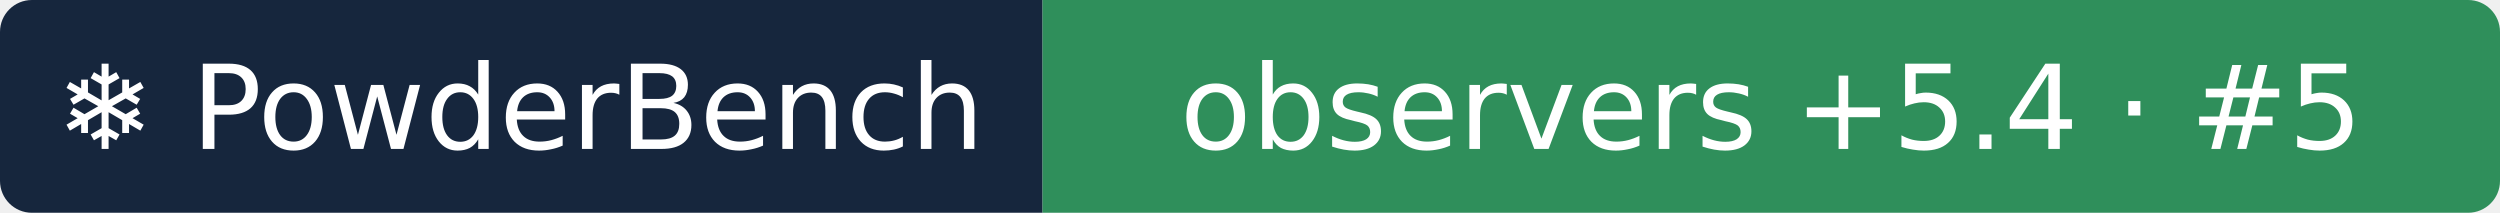
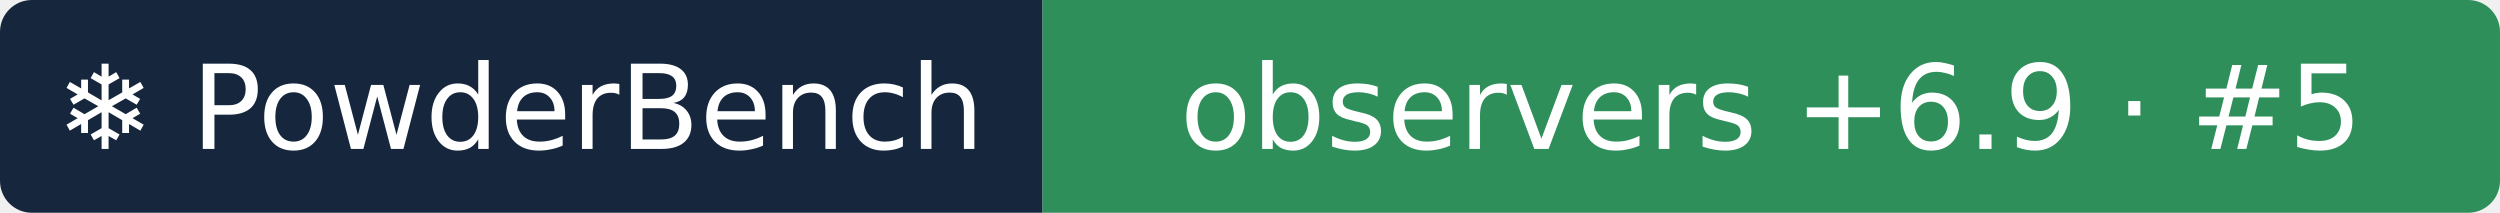
- <svg xmlns="http://www.w3.org/2000/svg" width="235" height="20" role="img" aria-label="❄ PowderBench: observers +5.4 · #5">
+ <svg xmlns="http://www.w3.org/2000/svg" width="235" height="20" role="img" aria-label="❄ PowderBench: observers +6.9 · #5">
  <clipPath id="r">
    <rect width="235" height="20" rx="3" />
  </clipPath>
  <g clip-path="url(#r)">
    <rect width="98" height="20" fill="#16263d" />
    <rect x="98" width="137" height="20" fill="#2f8f5b" />
  </g>
  <g fill="#fff" text-anchor="middle" font-family="Verdana,DejaVu Sans,sans-serif" font-size="11">
    <text x="48.9" y="14">❄ PowderBench</text>
-     <text x="166.5" y="14">observers +5.4 · #5</text>
+     <text x="166.5" y="14">observers +6.9 · #5</text>
  </g>
</svg>
